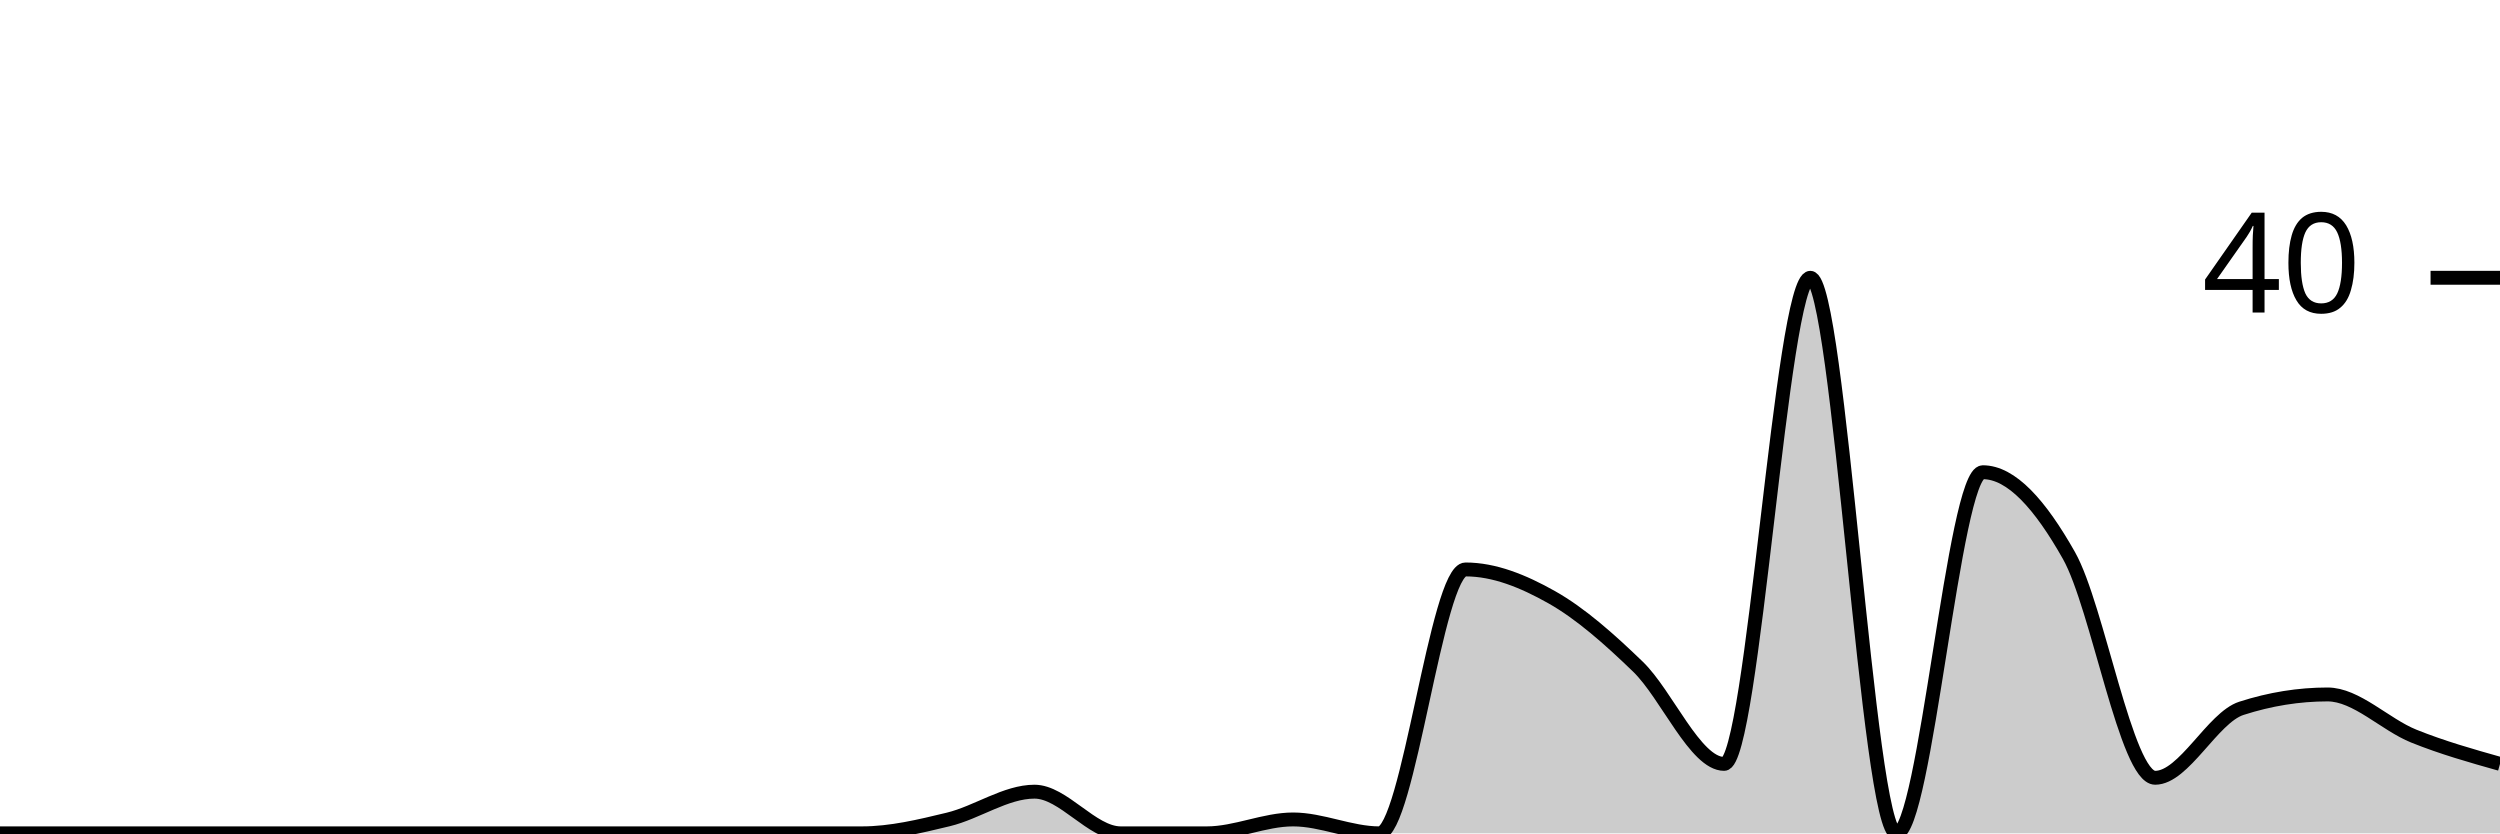
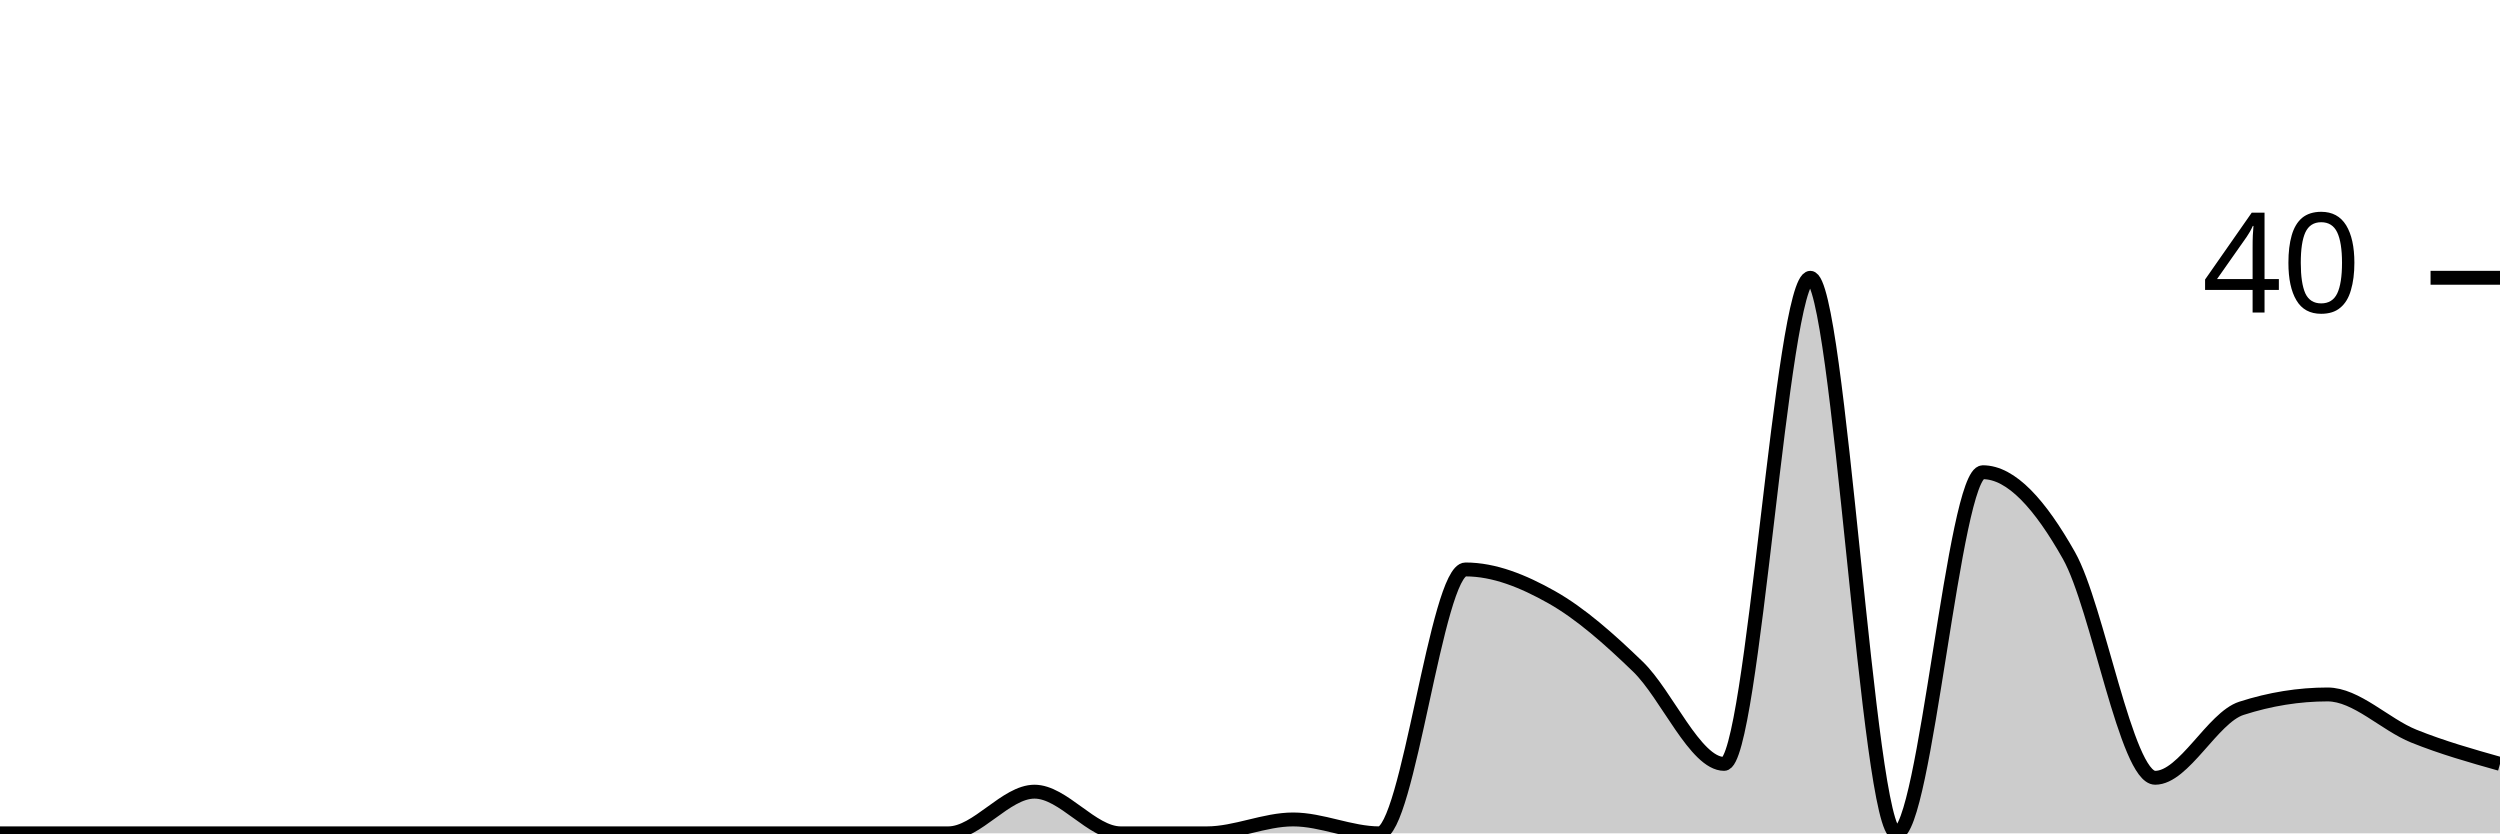
<svg xmlns="http://www.w3.org/2000/svg" viewBox="0 0 180 60">
  <g transform="translate(0,20)">
-     <path class="area" fill="rgba(0, 0, 0, 0.2)" d="M0,40C2.069,40,4.138,40,6.207,40C8.276,40,10.345,40,12.414,40C14.483,40,16.552,40,18.621,40C20.69,40,22.759,40,24.828,40C26.897,40,28.966,40,31.034,40C33.103,40,35.172,40,37.241,40C39.31,40,41.379,40,43.448,40C45.517,40,47.586,40,49.655,40C51.724,40,53.793,40,55.862,40C57.931,40,60,40,62.069,40C64.138,40,66.207,39.5,68.276,39C70.345,38.5,72.414,37,74.483,37C76.552,37,78.621,40,80.69,40C82.759,40,84.828,40,86.897,40C88.966,40,91.034,39,93.103,39C95.172,39,97.241,40,99.31,40C101.379,40,103.448,21,105.517,21C107.586,21,109.655,21.833,111.724,23C113.793,24.167,115.862,26,117.931,28C120,30,122.069,35,124.138,35C126.207,35,128.276,0,130.345,0C132.414,0,134.483,40,136.552,40C138.621,40,140.69,14,142.759,14C144.828,14,146.897,16.333,148.966,20C151.034,23.667,153.103,36,155.172,36C157.241,36,159.31,31.667,161.379,31C163.448,30.333,165.517,30,167.586,30C169.655,30,171.724,32.167,173.793,33C175.862,33.833,177.931,34.417,180,35L180,40C177.931,40,175.862,40,173.793,40C171.724,40,169.655,40,167.586,40C165.517,40,163.448,40,161.379,40C159.31,40,157.241,40,155.172,40C153.103,40,151.034,40,148.966,40C146.897,40,144.828,40,142.759,40C140.69,40,138.621,40,136.552,40C134.483,40,132.414,40,130.345,40C128.276,40,126.207,40,124.138,40C122.069,40,120,40,117.931,40C115.862,40,113.793,40,111.724,40C109.655,40,107.586,40,105.517,40C103.448,40,101.379,40,99.31,40C97.241,40,95.172,40,93.103,40C91.034,40,88.966,40,86.897,40C84.828,40,82.759,40,80.69,40C78.621,40,76.552,40,74.483,40C72.414,40,70.345,40,68.276,40C66.207,40,64.138,40,62.069,40C60,40,57.931,40,55.862,40C53.793,40,51.724,40,49.655,40C47.586,40,45.517,40,43.448,40C41.379,40,39.31,40,37.241,40C35.172,40,33.103,40,31.034,40C28.966,40,26.897,40,24.828,40C22.759,40,20.69,40,18.621,40C16.552,40,14.483,40,12.414,40C10.345,40,8.276,40,6.207,40C4.138,40,2.069,40,0,40Z" />
-     <path class="line" stroke="black" fill="none" d="M0,40C2.069,40,4.138,40,6.207,40C8.276,40,10.345,40,12.414,40C14.483,40,16.552,40,18.621,40C20.69,40,22.759,40,24.828,40C26.897,40,28.966,40,31.034,40C33.103,40,35.172,40,37.241,40C39.31,40,41.379,40,43.448,40C45.517,40,47.586,40,49.655,40C51.724,40,53.793,40,55.862,40C57.931,40,60,40,62.069,40C64.138,40,66.207,39.5,68.276,39C70.345,38.5,72.414,37,74.483,37C76.552,37,78.621,40,80.69,40C82.759,40,84.828,40,86.897,40C88.966,40,91.034,39,93.103,39C95.172,39,97.241,40,99.31,40C101.379,40,103.448,21,105.517,21C107.586,21,109.655,21.833,111.724,23C113.793,24.167,115.862,26,117.931,28C120,30,122.069,35,124.138,35C126.207,35,128.276,0,130.345,0C132.414,0,134.483,40,136.552,40C138.621,40,140.69,14,142.759,14C144.828,14,146.897,16.333,148.966,20C151.034,23.667,153.103,36,155.172,36C157.241,36,159.31,31.667,161.379,31C163.448,30.333,165.517,30,167.586,30C169.655,30,171.724,32.167,173.793,33C175.862,33.833,177.931,34.417,180,35" />
+     <path class="area" fill="rgba(0, 0, 0, 0.2)" d="M0,40C2.069,40,4.138,40,6.207,40C8.276,40,10.345,40,12.414,40C14.483,40,16.552,40,18.621,40C20.69,40,22.759,40,24.828,40C26.897,40,28.966,40,31.034,40C33.103,40,35.172,40,37.241,40C39.31,40,41.379,40,43.448,40C45.517,40,47.586,40,49.655,40C51.724,40,53.793,40,55.862,40C57.931,40,60,40,62.069,40C64.138,40,66.207,40,68.276,40C70.345,40,72.414,37,74.483,37C76.552,37,78.621,40,80.69,40C82.759,40,84.828,40,86.897,40C88.966,40,91.034,39,93.103,39C95.172,39,97.241,40,99.31,40C101.379,40,103.448,21,105.517,21C107.586,21,109.655,21.833,111.724,23C113.793,24.167,115.862,26,117.931,28C120,30,122.069,35,124.138,35C126.207,35,128.276,0,130.345,0C132.414,0,134.483,40,136.552,40C138.621,40,140.69,14,142.759,14C144.828,14,146.897,16.333,148.966,20C151.034,23.667,153.103,36,155.172,36C157.241,36,159.31,31.667,161.379,31C163.448,30.333,165.517,30,167.586,30C169.655,30,171.724,32.167,173.793,33C175.862,33.833,177.931,34.417,180,35L180,40C177.931,40,175.862,40,173.793,40C171.724,40,169.655,40,167.586,40C165.517,40,163.448,40,161.379,40C159.31,40,157.241,40,155.172,40C153.103,40,151.034,40,148.966,40C146.897,40,144.828,40,142.759,40C140.69,40,138.621,40,136.552,40C134.483,40,132.414,40,130.345,40C128.276,40,126.207,40,124.138,40C122.069,40,120,40,117.931,40C115.862,40,113.793,40,111.724,40C109.655,40,107.586,40,105.517,40C103.448,40,101.379,40,99.31,40C97.241,40,95.172,40,93.103,40C91.034,40,88.966,40,86.897,40C84.828,40,82.759,40,80.69,40C78.621,40,76.552,40,74.483,40C72.414,40,70.345,40,68.276,40C66.207,40,64.138,40,62.069,40C60,40,57.931,40,55.862,40C53.793,40,51.724,40,49.655,40C47.586,40,45.517,40,43.448,40C41.379,40,39.31,40,37.241,40C35.172,40,33.103,40,31.034,40C28.966,40,26.897,40,24.828,40C22.759,40,20.69,40,18.621,40C16.552,40,14.483,40,12.414,40C10.345,40,8.276,40,6.207,40C4.138,40,2.069,40,0,40Z" />
+     <path class="line" stroke="black" fill="none" d="M0,40C2.069,40,4.138,40,6.207,40C8.276,40,10.345,40,12.414,40C14.483,40,16.552,40,18.621,40C20.69,40,22.759,40,24.828,40C26.897,40,28.966,40,31.034,40C33.103,40,35.172,40,37.241,40C39.31,40,41.379,40,43.448,40C45.517,40,47.586,40,49.655,40C51.724,40,53.793,40,55.862,40C57.931,40,60,40,62.069,40C64.138,40,66.207,40,68.276,40C70.345,40,72.414,37,74.483,37C76.552,37,78.621,40,80.69,40C82.759,40,84.828,40,86.897,40C88.966,40,91.034,39,93.103,39C95.172,39,97.241,40,99.31,40C101.379,40,103.448,21,105.517,21C107.586,21,109.655,21.833,111.724,23C113.793,24.167,115.862,26,117.931,28C120,30,122.069,35,124.138,35C126.207,35,128.276,0,130.345,0C132.414,0,134.483,40,136.552,40C138.621,40,140.69,14,142.759,14C144.828,14,146.897,16.333,148.966,20C151.034,23.667,153.103,36,155.172,36C157.241,36,159.31,31.667,161.379,31C163.448,30.333,165.517,30,167.586,30C169.655,30,171.724,32.167,173.793,33C175.862,33.833,177.931,34.417,180,35" />
    <path class="axis-ceiling" stroke-width="1" stroke="black" fill="none" d="M175,0L180,0" />
    <text class="axis-ceiling-label" font-family="sans-serif" text-anchor="end" font-size="10px" x="170" y="2.5">40</text>
  </g>
</svg>
